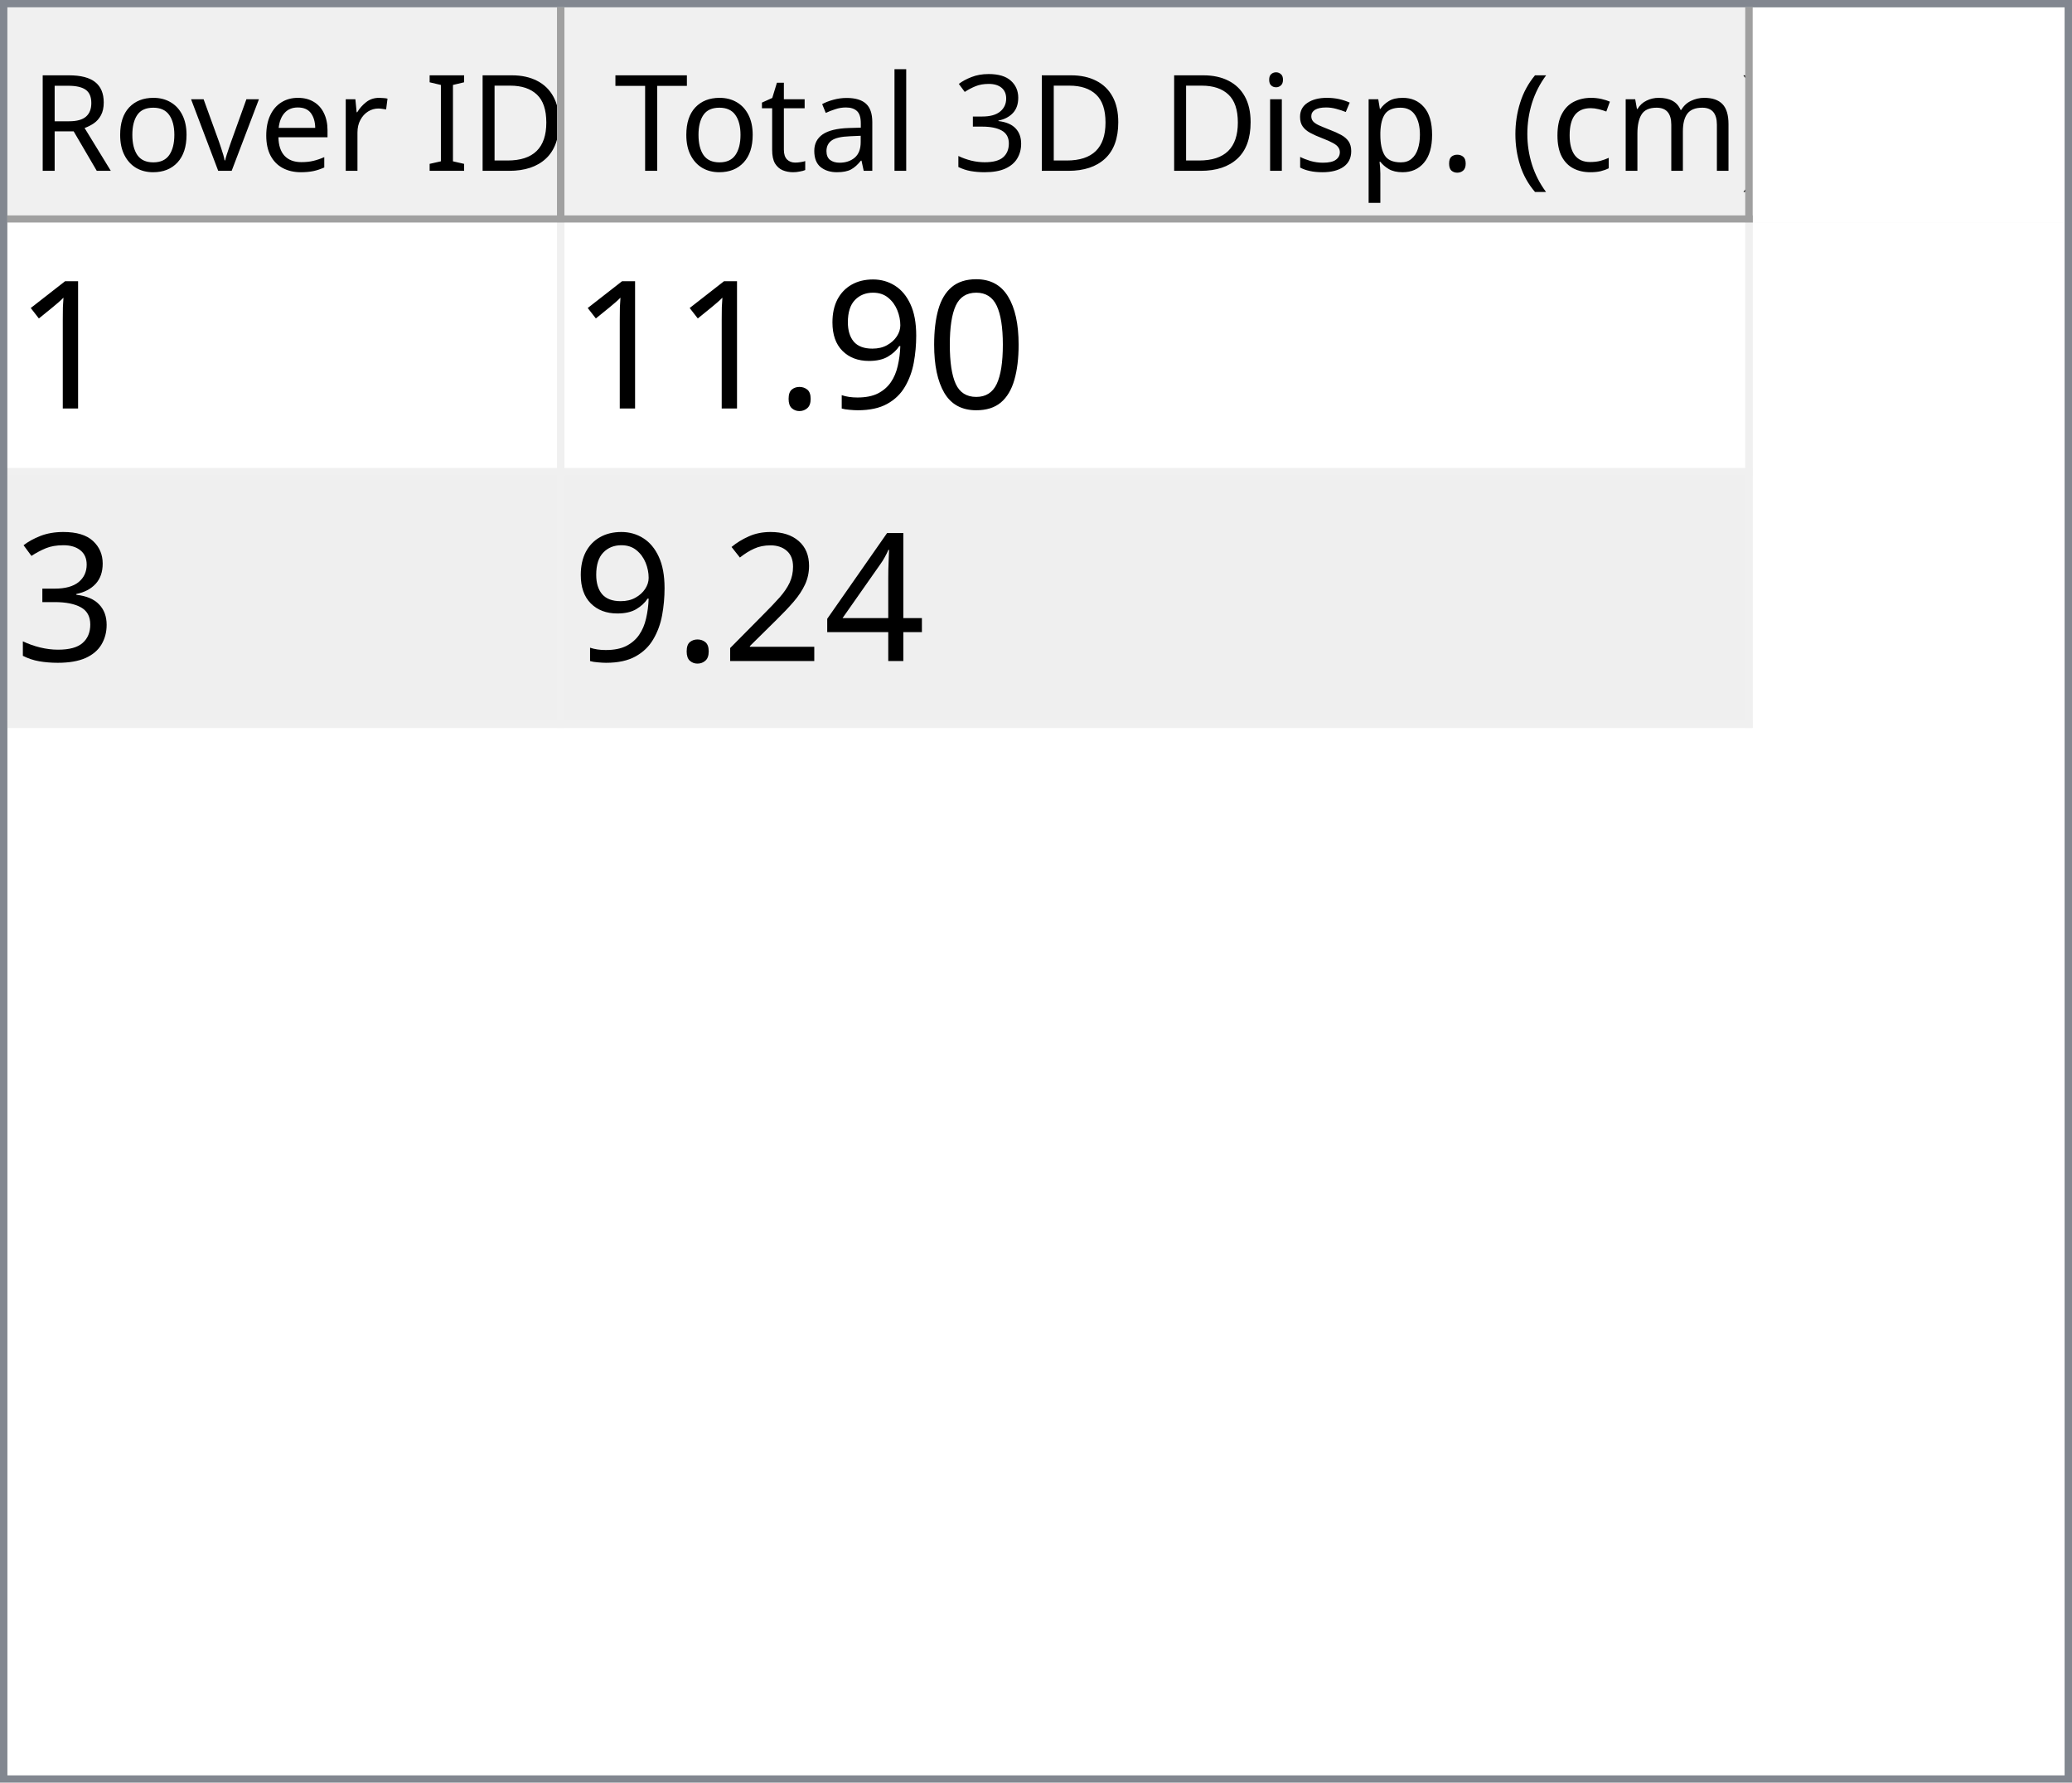
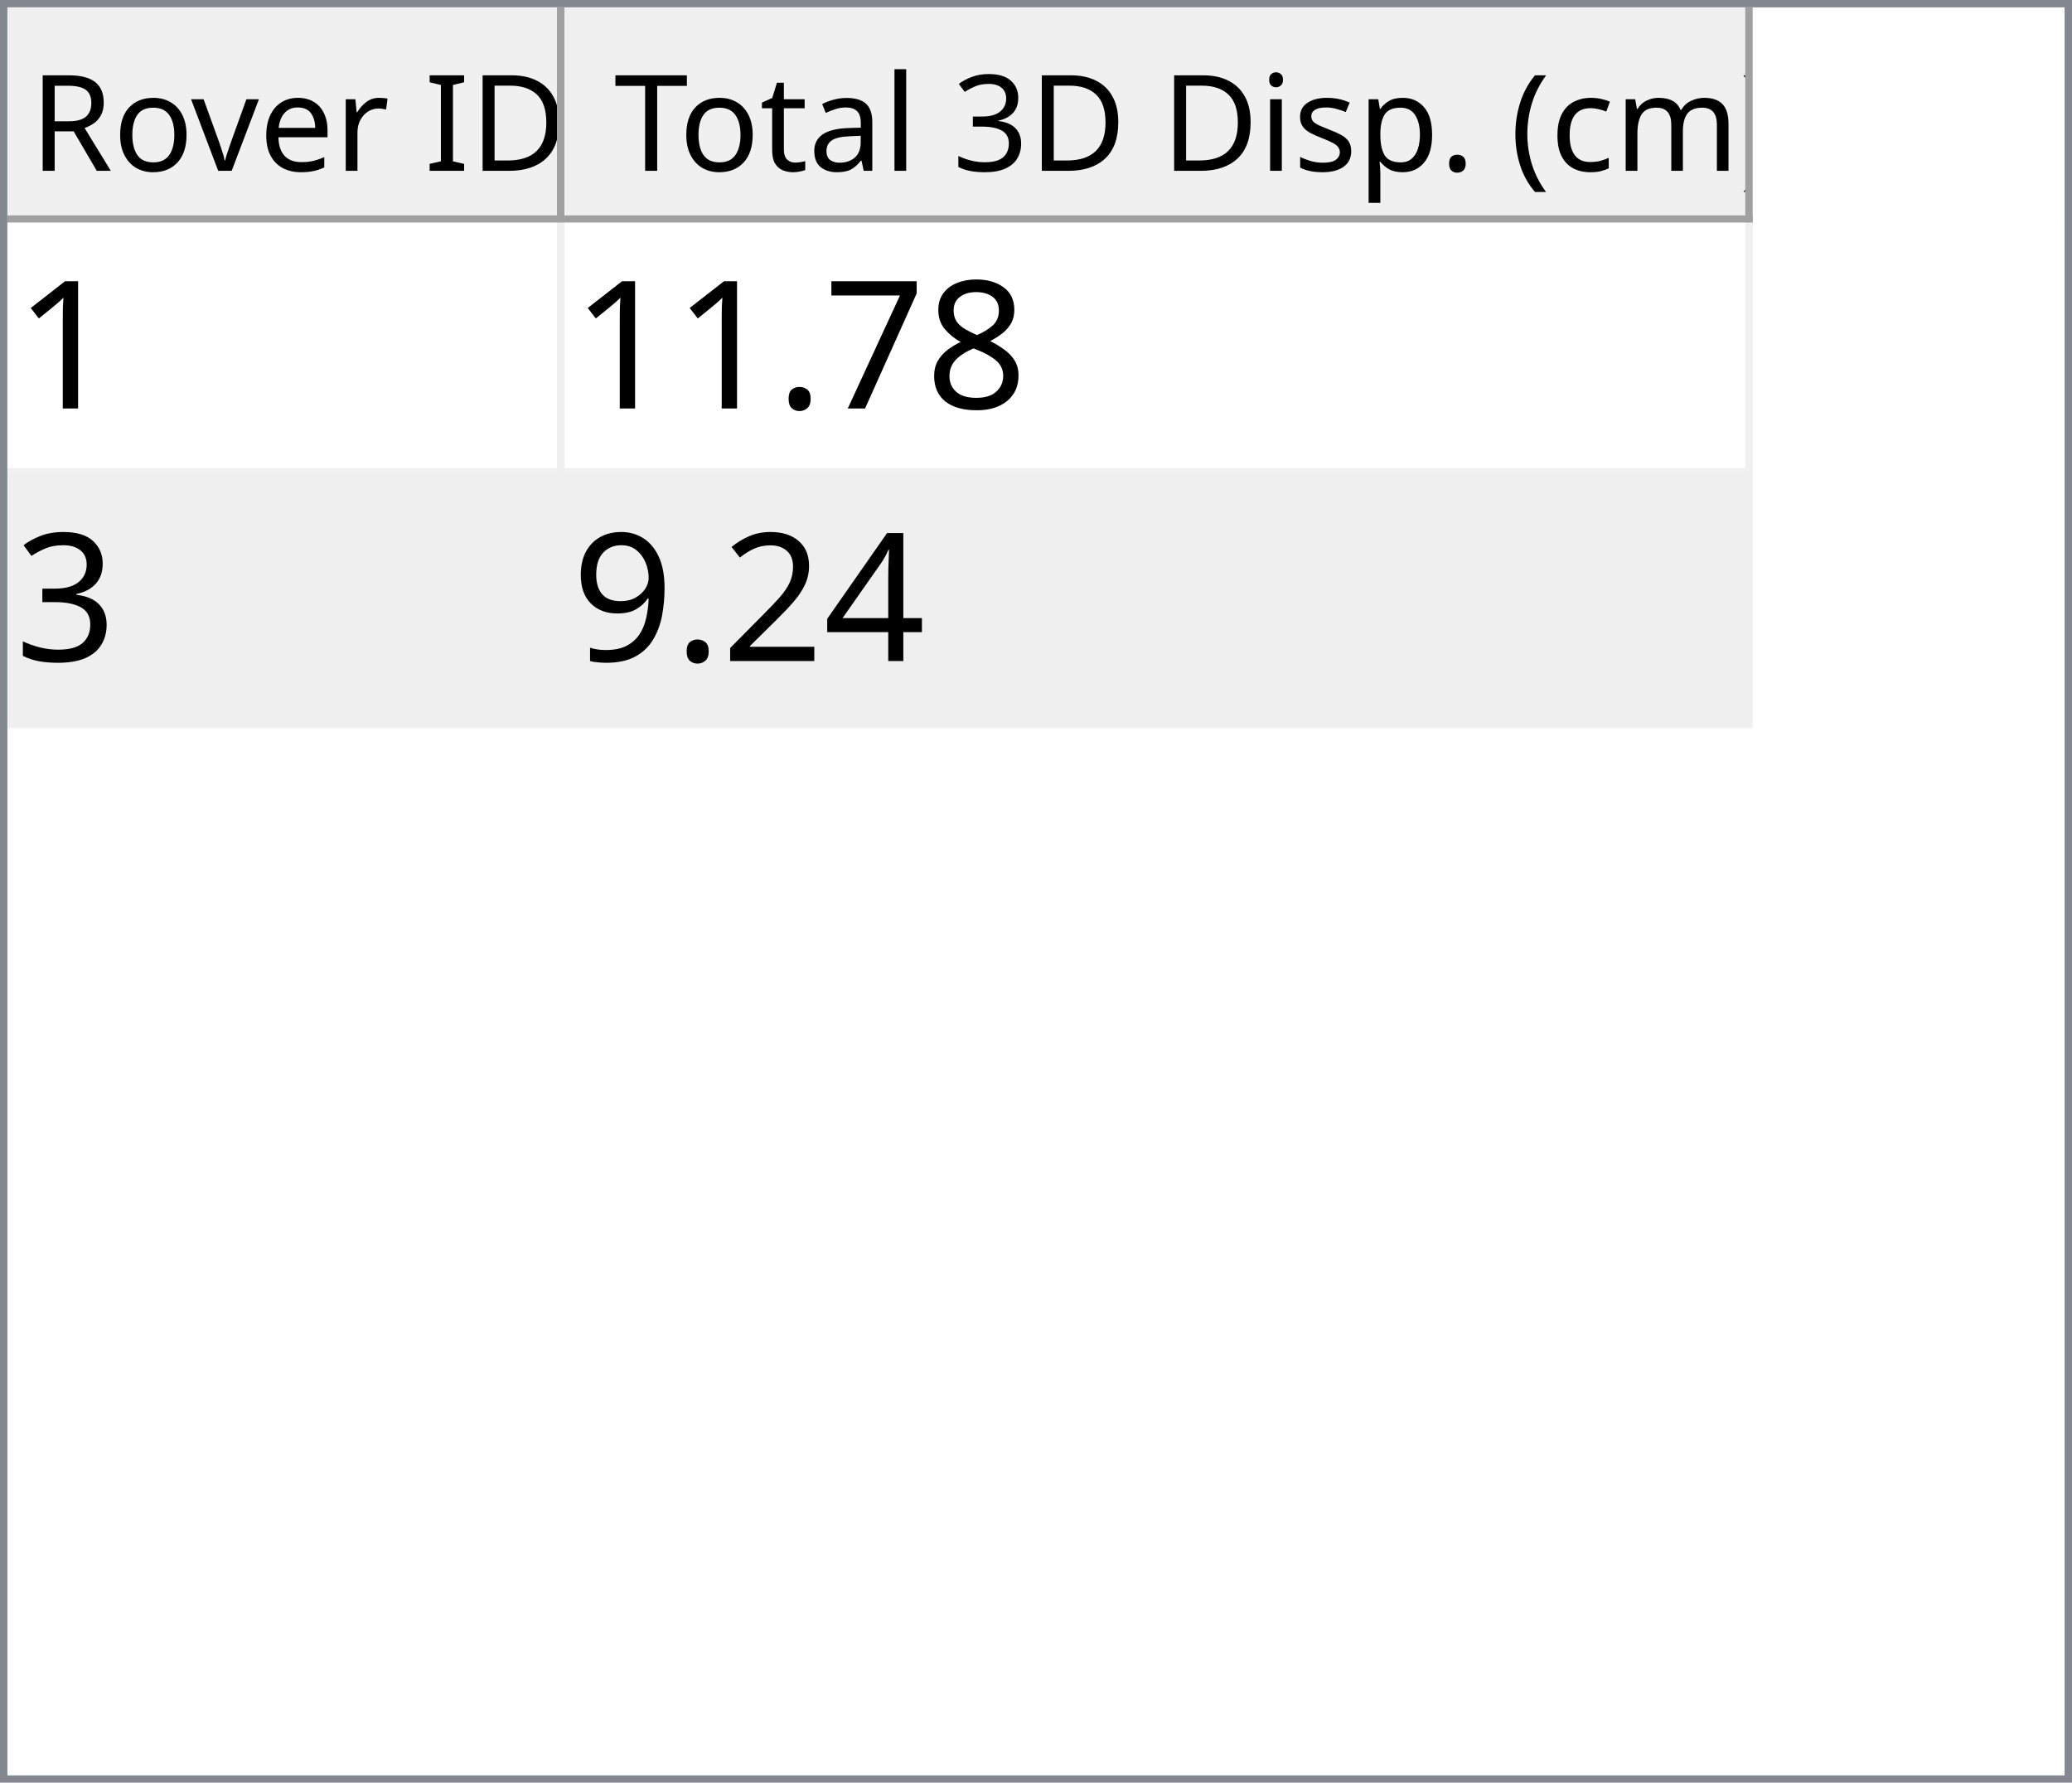
<svg xmlns="http://www.w3.org/2000/svg" style="fill-opacity:1; color-rendering:auto; color-interpolation:auto; text-rendering:auto; stroke:black; stroke-linecap:square; stroke-miterlimit:10; shape-rendering:auto; stroke-opacity:1; fill:black; stroke-dasharray:none; font-weight:normal; stroke-width:1; font-family:'Dialog'; font-style:normal; stroke-linejoin:miter; font-size:12px; stroke-dashoffset:0; image-rendering:auto;" width="279" height="240">
  <defs id="genericDefs" />
  <g>
    <defs id="defs1">
      <clipPath clipPathUnits="userSpaceOnUse" id="clipPath1">
        <path d="M0 0 L279 0 L279 240 L0 240 L0 0 Z" />
      </clipPath>
      <clipPath clipPathUnits="userSpaceOnUse" id="clipPath2">
        <path d="M0 0 L0 240 L279 240 L279 0 Z" />
      </clipPath>
      <clipPath clipPathUnits="userSpaceOnUse" id="clipPath3">
        <path d="M0 0 L0 29 L277 29 L277 0 Z" />
      </clipPath>
      <clipPath clipPathUnits="userSpaceOnUse" id="clipPath4">
        <path d="M0 0 L0 29 L75 29 L75 0 Z" />
      </clipPath>
      <clipPath clipPathUnits="userSpaceOnUse" id="clipPath5">
        <path d="M1 1 L1 28 L74 28 L74 1 Z" />
      </clipPath>
      <clipPath clipPathUnits="userSpaceOnUse" id="clipPath6">
        <path d="M0 0 L0 27 L73 27 L73 0 Z" />
      </clipPath>
      <clipPath clipPathUnits="userSpaceOnUse" id="clipPath7">
        <path d="M-0.5 -0.5 L-0.5 28.5 L74.5 28.5 L74.5 -0.5 Z" />
      </clipPath>
      <clipPath clipPathUnits="userSpaceOnUse" id="clipPath8">
        <path d="M0 0 L0 29 L160 29 L160 0 Z" />
      </clipPath>
      <clipPath clipPathUnits="userSpaceOnUse" id="clipPath9">
        <path d="M1 1 L1 28 L159 28 L159 1 Z" />
      </clipPath>
      <clipPath clipPathUnits="userSpaceOnUse" id="clipPath10">
        <path d="M0 0 L0 27 L158 27 L158 0 Z" />
      </clipPath>
      <clipPath clipPathUnits="userSpaceOnUse" id="clipPath11">
        <path d="M-0.5 -0.5 L-0.5 28.5 L159.5 28.5 L159.5 -0.5 Z" />
      </clipPath>
      <clipPath clipPathUnits="userSpaceOnUse" id="clipPath12">
        <path d="M0 0 L0 209 L277 209 L277 0 Z" />
      </clipPath>
      <clipPath clipPathUnits="userSpaceOnUse" id="clipPath13">
        <path d="M0 0 L0 68 L235 68 L235 0 Z" />
      </clipPath>
      <clipPath clipPathUnits="userSpaceOnUse" id="clipPath14">
        <path d="M-0.5 -0.5 L-0.5 67.5 L234.5 67.5 L234.5 -0.5 Z" />
      </clipPath>
      <clipPath clipPathUnits="userSpaceOnUse" id="clipPath15">
        <path d="M0 0 L0 33 L74 33 L74 0 Z" />
      </clipPath>
      <clipPath clipPathUnits="userSpaceOnUse" id="clipPath16">
        <path d="M0 0 L0 33 L159 33 L159 0 Z" />
      </clipPath>
      <font horiz-adv-x="64.551" id="font1">
        <font-face ascent="107.91" descent="25.098" units-per-em="100" style="font-style:normal; font-family:Segoe UI; font-weight:normal;" />
        <missing-glyph horiz-adv-x="64.551" d="M8.109 0 L8.109 68.266 L56.453 68.266 L56.453 0 L8.109 0 ZM15.328 7.234 L49.219 7.234 L49.219 61.031 L15.328 61.031 L15.328 7.234 Z" />
        <glyph unicode="D" horiz-adv-x="70.117" d="M9.188 0 L9.188 70.016 L28.516 70.016 Q65.531 70.016 65.531 35.891 Q65.531 19.672 55.25 9.836 Q44.969 0 27.734 0 L9.188 0 ZM17.391 62.594 L17.391 7.422 L27.828 7.422 Q41.609 7.422 49.273 14.797 Q56.938 22.172 56.938 35.688 Q56.938 62.594 28.328 62.594 L17.391 62.594 Z" />
        <glyph unicode="I" horiz-adv-x="26.611" d="M17.391 0 L9.188 0 L9.188 70.016 L17.391 70.016 L17.391 0 Z" />
        <glyph unicode=" " horiz-adv-x="27.393" d="" />
        <glyph unicode="r" horiz-adv-x="34.766" d="M34.188 41.891 Q32.078 43.5 28.125 43.5 Q23 43.5 19.555 38.672 Q16.109 33.844 16.109 25.484 L16.109 0 L8.109 0 L8.109 50 L16.109 50 L16.109 39.703 L16.312 39.703 Q18.016 44.969 21.531 47.922 Q25.047 50.875 29.391 50.875 Q32.516 50.875 34.188 50.203 L34.188 41.891 Z" />
        <glyph unicode="e" horiz-adv-x="52.295" d="M48.297 23 L12.984 23 Q13.188 14.656 17.484 10.109 Q21.781 5.562 29.297 5.562 Q37.75 5.562 44.828 11.141 L44.828 3.609 Q38.234 -1.172 27.391 -1.172 Q16.797 -1.172 10.742 5.641 Q4.688 12.453 4.688 24.812 Q4.688 36.469 11.305 43.82 Q17.922 51.172 27.734 51.172 Q37.547 51.172 42.922 44.828 Q48.297 38.484 48.297 27.203 L48.297 23 ZM40.094 29.781 Q40.047 36.719 36.75 40.578 Q33.453 44.438 27.594 44.438 Q21.922 44.438 17.969 40.383 Q14.016 36.328 13.094 29.781 L40.094 29.781 Z" />
        <glyph unicode="v" horiz-adv-x="47.9" d="M47.406 50 L27.484 0 L19.625 0 L0.688 50 L9.469 50 L22.172 13.672 Q23.578 9.672 23.922 6.688 L24.125 6.688 Q24.609 10.453 25.688 13.484 L38.969 50 L47.406 50 Z" />
        <glyph unicode="o" horiz-adv-x="58.594" d="M29 -1.172 Q17.922 -1.172 11.305 5.836 Q4.688 12.844 4.688 24.422 Q4.688 37.016 11.57 44.094 Q18.453 51.172 30.172 51.172 Q41.359 51.172 47.633 44.289 Q53.906 37.406 53.906 25.203 Q53.906 13.234 47.141 6.031 Q40.375 -1.172 29 -1.172 ZM29.594 44.438 Q21.875 44.438 17.383 39.188 Q12.891 33.938 12.891 24.703 Q12.891 15.828 17.43 10.695 Q21.969 5.562 29.594 5.562 Q37.359 5.562 41.531 10.594 Q45.703 15.625 45.703 24.906 Q45.703 34.281 41.531 39.359 Q37.359 44.438 29.594 44.438 Z" />
        <glyph unicode="R" horiz-adv-x="59.814" d="M59.375 0 L49.609 0 L37.891 19.625 Q36.281 22.359 34.766 24.289 Q33.25 26.219 31.664 27.438 Q30.078 28.656 28.25 29.219 Q26.422 29.781 24.125 29.781 L17.391 29.781 L17.391 0 L9.188 0 L9.188 70.016 L30.078 70.016 Q34.672 70.016 38.555 68.867 Q42.438 67.719 45.289 65.375 Q48.141 63.031 49.758 59.547 Q51.375 56.062 51.375 51.375 Q51.375 47.703 50.273 44.656 Q49.172 41.609 47.148 39.211 Q45.125 36.812 42.266 35.133 Q39.406 33.453 35.844 32.516 L35.844 32.328 Q37.594 31.547 38.891 30.547 Q40.188 29.547 41.359 28.18 Q42.531 26.812 43.68 25.078 Q44.828 23.344 46.234 21.047 L59.375 0 ZM17.391 62.594 L17.391 37.203 L28.516 37.203 Q31.594 37.203 34.203 38.133 Q36.812 39.062 38.719 40.797 Q40.625 42.531 41.703 45.047 Q42.781 47.562 42.781 50.688 Q42.781 56.297 39.141 59.445 Q35.5 62.594 28.609 62.594 L17.391 62.594 Z" />
        <glyph unicode=")" horiz-adv-x="30.176" d="M8.297 -15.922 L1.172 -15.922 Q16.406 2.344 16.406 26.812 Q16.406 51.469 1.078 70.016 L8.297 70.016 Q23.531 52.156 23.531 26.703 Q23.531 1.375 8.297 -15.922 Z" />
        <glyph unicode="m" horiz-adv-x="86.133" d="M79.109 0 L71.094 0 L71.094 28.719 Q71.094 37.016 68.531 40.727 Q65.969 44.438 59.906 44.438 Q54.781 44.438 51.195 39.75 Q47.609 35.062 47.609 28.516 L47.609 0 L39.594 0 L39.594 29.688 Q39.594 44.438 28.219 44.438 Q22.953 44.438 19.531 40.016 Q16.109 35.594 16.109 28.516 L16.109 0 L8.109 0 L8.109 50 L16.109 50 L16.109 42.094 L16.312 42.094 Q21.625 51.172 31.844 51.172 Q36.969 51.172 40.773 48.312 Q44.578 45.453 46 40.828 Q51.562 51.172 62.594 51.172 Q79.109 51.172 79.109 30.812 L79.109 0 Z" />
        <glyph unicode="c" horiz-adv-x="46.191" d="M42.188 2.297 Q36.422 -1.172 28.516 -1.172 Q17.828 -1.172 11.258 5.789 Q4.688 12.75 4.688 23.828 Q4.688 36.188 11.766 43.68 Q18.844 51.172 30.672 51.172 Q37.25 51.172 42.281 48.734 L42.281 40.531 Q36.719 44.438 30.375 44.438 Q22.703 44.438 17.797 38.945 Q12.891 33.453 12.891 24.516 Q12.891 15.719 17.508 10.641 Q22.125 5.562 29.891 5.562 Q36.422 5.562 42.188 9.906 L42.188 2.297 Z" />
        <glyph unicode="(" horiz-adv-x="30.176" d="M29.109 -15.922 L21.969 -15.922 Q6.844 1.375 6.844 26.703 Q6.844 52.156 21.969 70.016 L29.203 70.016 Q13.875 51.469 13.875 26.812 Q13.875 2.344 29.109 -15.922 Z" />
        <glyph unicode="." horiz-adv-x="21.68" d="M10.891 -1.078 Q8.641 -1.078 7.055 0.539 Q5.469 2.156 5.469 4.391 Q5.469 6.641 7.055 8.273 Q8.641 9.906 10.891 9.906 Q13.188 9.906 14.797 8.273 Q16.406 6.641 16.406 4.391 Q16.406 2.156 14.797 0.539 Q13.188 -1.078 10.891 -1.078 Z" />
        <glyph unicode="p" horiz-adv-x="58.789" d="M16.312 7.234 L16.109 7.234 L16.109 -23 L8.109 -23 L8.109 50 L16.109 50 L16.109 41.219 L16.312 41.219 Q22.219 51.172 33.594 51.172 Q43.266 51.172 48.688 44.461 Q54.109 37.75 54.109 26.469 Q54.109 13.922 48 6.375 Q41.891 -1.172 31.297 -1.172 Q21.578 -1.172 16.312 7.234 ZM16.109 27.391 L16.109 20.406 Q16.109 14.203 20.141 9.883 Q24.172 5.562 30.375 5.562 Q37.641 5.562 41.773 11.133 Q45.906 16.703 45.906 26.609 Q45.906 34.969 42.047 39.703 Q38.188 44.438 31.594 44.438 Q24.609 44.438 20.359 39.578 Q16.109 34.719 16.109 27.391 Z" />
        <glyph unicode="s" horiz-adv-x="42.432" d="M5.078 1.812 L5.078 10.406 Q11.625 5.562 19.484 5.562 Q30.031 5.562 30.031 12.594 Q30.031 14.594 29.125 15.992 Q28.219 17.391 26.68 18.461 Q25.141 19.531 23.07 20.383 Q21 21.234 18.609 22.172 Q15.281 23.484 12.766 24.828 Q10.25 26.172 8.57 27.859 Q6.891 29.547 6.031 31.695 Q5.172 33.844 5.172 36.719 Q5.172 40.234 6.789 42.945 Q8.406 45.656 11.086 47.484 Q13.766 49.312 17.211 50.242 Q20.656 51.172 24.312 51.172 Q30.812 51.172 35.938 48.922 L35.938 40.828 Q30.422 44.438 23.25 44.438 Q21 44.438 19.195 43.922 Q17.391 43.406 16.094 42.477 Q14.797 41.547 14.086 40.258 Q13.375 38.969 13.375 37.406 Q13.375 35.453 14.086 34.133 Q14.797 32.812 16.164 31.789 Q17.531 30.766 19.484 29.938 Q21.438 29.109 23.922 28.125 Q27.25 26.859 29.883 25.516 Q32.516 24.172 34.375 22.484 Q36.234 20.797 37.234 18.602 Q38.234 16.406 38.234 13.375 Q38.234 9.672 36.602 6.938 Q34.969 4.203 32.234 2.398 Q29.5 0.594 25.93 -0.289 Q22.359 -1.172 18.453 -1.172 Q10.75 -1.172 5.078 1.812 Z" />
        <glyph unicode="i" horiz-adv-x="24.219" d="M12.203 62.703 Q10.062 62.703 8.547 64.164 Q7.031 65.625 7.031 67.875 Q7.031 70.125 8.547 71.609 Q10.062 73.094 12.203 73.094 Q14.406 73.094 15.945 71.609 Q17.484 70.125 17.484 67.875 Q17.484 65.719 15.945 64.211 Q14.406 62.703 12.203 62.703 ZM16.109 0 L8.109 0 L8.109 50 L16.109 50 L16.109 0 Z" />
        <glyph unicode="3" horiz-adv-x="53.906" d="M46.531 19.828 Q46.531 15.094 44.75 11.211 Q42.969 7.328 39.719 4.57 Q36.469 1.812 31.93 0.297 Q27.391 -1.219 21.922 -1.219 Q11.922 -1.219 6 2.594 L6 11.188 Q13.094 5.609 22.219 5.609 Q25.875 5.609 28.828 6.539 Q31.781 7.469 33.906 9.227 Q36.031 10.984 37.18 13.477 Q38.328 15.969 38.328 19.094 Q38.328 32.812 18.797 32.812 L12.984 32.812 L12.984 39.594 L18.5 39.594 Q35.797 39.594 35.797 52.484 Q35.797 64.406 22.609 64.406 Q15.188 64.406 8.688 59.422 L8.688 67.188 Q15.375 71.188 24.609 71.188 Q29 71.188 32.57 69.969 Q36.141 68.75 38.68 66.555 Q41.219 64.359 42.609 61.281 Q44 58.203 44 54.5 Q44 40.672 30.031 36.719 L30.031 36.531 Q33.594 36.141 36.625 34.797 Q39.656 33.453 41.852 31.305 Q44.047 29.156 45.289 26.25 Q46.531 23.344 46.531 19.828 Z" />
        <glyph unicode="l" horiz-adv-x="24.219" d="M16.109 0 L8.109 0 L8.109 74.031 L16.109 74.031 L16.109 0 Z" />
        <glyph unicode="a" horiz-adv-x="50.879" d="M43.891 0 L35.891 0 L35.891 7.812 L35.688 7.812 Q30.469 -1.172 20.312 -1.172 Q12.844 -1.172 8.617 2.781 Q4.391 6.734 4.391 13.281 Q4.391 27.297 20.906 29.594 L35.891 31.688 Q35.891 44.438 25.594 44.438 Q16.547 44.438 9.281 38.281 L9.281 46.484 Q16.656 51.172 26.266 51.172 Q43.891 51.172 43.891 32.516 L43.891 0 ZM35.891 25.297 L23.828 23.641 Q18.266 22.859 15.43 20.875 Q12.594 18.891 12.594 13.875 Q12.594 10.203 15.211 7.883 Q17.828 5.562 22.172 5.562 Q28.125 5.562 32.008 9.742 Q35.891 13.922 35.891 20.312 L35.891 25.297 Z" />
        <glyph unicode="t" horiz-adv-x="33.887" d="M31.297 0.484 Q28.469 -1.078 23.828 -1.078 Q10.688 -1.078 10.688 13.578 L10.688 43.172 L2.094 43.172 L2.094 50 L10.688 50 L10.688 62.203 L18.703 64.797 L18.703 50 L31.297 50 L31.297 43.172 L18.703 43.172 L18.703 14.984 Q18.703 9.969 20.414 7.82 Q22.125 5.672 26.078 5.672 Q29.109 5.672 31.297 7.328 L31.297 0.484 Z" />
        <glyph unicode="T" horiz-adv-x="52.393" d="M50.594 62.594 L30.375 62.594 L30.375 0 L22.172 0 L22.172 62.594 L2 62.594 L2 70.016 L50.594 70.016 L50.594 62.594 Z" />
      </font>
      <font horiz-adv-x="75.0" id="font2">
        <font-face ascent="100.537" descent="21.973" units-per-em="100" style="font-style:normal; font-family:sans-serif; font-weight:normal;" />
        <missing-glyph horiz-adv-x="75.0" d="M12.5 0 L12.5 62.5 L62.5 62.5 L62.5 0 L12.5 0 ZM14.062 1.562 L60.938 1.562 L60.938 60.938 L14.062 60.938 L14.062 1.562 Z" />
        <glyph unicode="1" horiz-adv-x="55.615" d="M37.25 0 L28.469 0 L28.469 56 Q25.297 52.984 20.141 49.953 Q14.984 46.922 10.891 45.406 L10.891 53.906 Q18.266 57.375 23.781 62.305 Q29.297 67.234 31.594 71.875 L37.25 71.875 L37.25 0 Z" />
-         <glyph unicode="0" horiz-adv-x="55.615" d="M4.156 35.297 Q4.156 48 6.766 55.742 Q9.375 63.484 14.523 67.68 Q19.672 71.875 27.484 71.875 Q33.25 71.875 37.594 69.555 Q41.938 67.234 44.773 62.867 Q47.609 58.5 49.219 52.227 Q50.828 45.953 50.828 35.297 Q50.828 22.703 48.242 14.969 Q45.656 7.234 40.508 3.008 Q35.359 -1.219 27.484 -1.219 Q17.141 -1.219 11.234 6.203 Q4.156 15.141 4.156 35.297 ZM13.188 35.297 Q13.188 17.672 17.312 11.836 Q21.438 6 27.484 6 Q33.547 6 37.672 11.859 Q41.797 17.719 41.797 35.297 Q41.797 52.984 37.672 58.789 Q33.547 64.594 27.391 64.594 Q21.344 64.594 17.719 59.469 Q13.188 52.938 13.188 35.297 Z" />
-         <glyph unicode="9" horiz-adv-x="55.615" d="M5.469 16.547 L13.922 17.328 Q14.984 11.375 18.016 8.688 Q21.047 6 25.781 6 Q29.828 6 32.883 7.859 Q35.938 9.719 37.891 12.82 Q39.844 15.922 41.164 21.195 Q42.484 26.469 42.484 31.938 Q42.484 32.516 42.438 33.688 Q39.797 29.5 35.234 26.883 Q30.672 24.266 25.344 24.266 Q16.453 24.266 10.305 30.711 Q4.156 37.156 4.156 47.703 Q4.156 58.594 10.578 65.234 Q17 71.875 26.656 71.875 Q33.641 71.875 39.43 68.117 Q45.219 64.359 48.219 57.398 Q51.219 50.438 51.219 37.25 Q51.219 23.531 48.242 15.406 Q45.266 7.281 39.383 3.031 Q33.5 -1.219 25.594 -1.219 Q17.188 -1.219 11.867 3.445 Q6.547 8.109 5.469 16.547 ZM41.453 48.141 Q41.453 55.719 37.43 60.156 Q33.406 64.594 27.734 64.594 Q21.875 64.594 17.531 59.812 Q13.188 55.031 13.188 47.406 Q13.188 40.578 17.312 36.305 Q21.438 32.031 27.484 32.031 Q33.594 32.031 37.523 36.305 Q41.453 40.578 41.453 48.141 Z" />
+         <glyph unicode="8" horiz-adv-x="55.615" d="M17.672 38.812 Q12.203 40.828 9.57 44.539 Q6.938 48.25 6.938 53.422 Q6.938 61.234 12.555 66.555 Q18.172 71.875 27.484 71.875 Q36.859 71.875 42.578 66.43 Q48.297 60.984 48.297 53.172 Q48.297 48.188 45.68 44.508 Q43.062 40.828 37.75 38.812 Q44.344 36.672 47.781 31.883 Q51.219 27.094 51.219 20.453 Q51.219 11.281 44.727 5.031 Q38.234 -1.219 27.641 -1.219 Q17.047 -1.219 10.547 5.055 Q4.047 11.328 4.047 20.703 Q4.047 27.688 7.594 32.398 Q11.141 37.109 17.672 38.812 ZM15.922 53.719 Q15.922 48.641 19.195 45.414 Q22.469 42.188 27.688 42.188 Q32.766 42.188 36.016 45.383 Q39.266 48.578 39.266 53.219 Q39.266 58.062 35.914 61.359 Q32.562 64.656 27.594 64.656 Q22.562 64.656 19.242 61.43 Q15.922 58.203 15.922 53.719 ZM13.094 20.656 Q13.094 16.891 14.875 13.375 Q16.656 9.859 20.172 7.93 Q23.688 6 27.734 6 Q34.031 6 38.133 10.055 Q42.234 14.109 42.234 20.359 Q42.234 26.703 38.016 30.859 Q33.797 35.016 27.438 35.016 Q21.234 35.016 17.164 30.914 Q13.094 26.812 13.094 20.656 Z" />
+         <glyph unicode="7" horiz-adv-x="55.615" d="M4.734 62.203 L4.734 70.656 L51.078 70.656 L51.078 63.812 Q44.234 56.547 37.523 44.484 Q30.812 32.422 27.156 19.672 Q24.516 10.688 23.781 0 L14.75 0 Q14.891 8.453 18.062 20.414 Q21.234 32.375 27.172 43.484 Q33.109 54.594 39.797 62.203 L4.734 62.203 Z" />
        <glyph unicode="." horiz-adv-x="27.783" d="M9.078 0 L9.078 10.016 L19.094 10.016 L19.094 0 L9.078 0 Z" />
        <glyph unicode="3" horiz-adv-x="55.615" d="M4.203 18.891 L12.984 20.062 Q14.5 12.594 18.141 9.297 Q21.781 6 27 6 Q33.203 6 37.477 10.297 Q41.75 14.594 41.75 20.953 Q41.75 27 37.797 30.93 Q33.844 34.859 27.734 34.859 Q25.25 34.859 21.531 33.891 L22.516 41.609 Q23.391 41.5 23.922 41.5 Q29.547 41.5 34.039 44.43 Q38.531 47.359 38.531 53.469 Q38.531 58.297 35.258 61.477 Q31.984 64.656 26.812 64.656 Q21.688 64.656 18.266 61.43 Q14.844 58.203 13.875 51.766 L5.078 53.328 Q6.688 62.156 12.398 67.016 Q18.109 71.875 26.609 71.875 Q32.469 71.875 37.398 69.359 Q42.328 66.844 44.945 62.5 Q47.562 58.156 47.562 53.266 Q47.562 48.641 45.07 44.828 Q42.578 41.016 37.703 38.766 Q44.047 37.312 47.562 32.695 Q51.078 28.078 51.078 21.141 Q51.078 11.766 44.242 5.25 Q37.406 -1.266 26.953 -1.266 Q17.531 -1.266 11.305 4.352 Q5.078 9.969 4.203 18.891 Z" />
        <glyph unicode="4" horiz-adv-x="55.615" d="M32.328 0 L32.328 17.141 L1.266 17.141 L1.266 25.203 L33.938 71.578 L41.109 71.578 L41.109 25.203 L50.781 25.203 L50.781 17.141 L41.109 17.141 L41.109 0 L32.328 0 ZM32.328 25.203 L32.328 57.469 L9.906 25.203 L32.328 25.203 Z" />
        <glyph unicode="2" horiz-adv-x="55.615" d="M50.344 8.453 L50.344 0 L3.031 0 Q2.938 3.172 4.047 6.109 Q5.859 10.938 9.836 15.625 Q13.812 20.312 21.344 26.469 Q33.016 36.031 37.117 41.625 Q41.219 47.219 41.219 52.203 Q41.219 57.422 37.477 61.008 Q33.734 64.594 27.734 64.594 Q21.391 64.594 17.578 60.789 Q13.766 56.984 13.719 50.25 L4.688 51.172 Q5.609 61.281 11.664 66.578 Q17.719 71.875 27.938 71.875 Q38.234 71.875 44.242 66.164 Q50.25 60.453 50.25 52 Q50.25 47.703 48.492 43.555 Q46.734 39.406 42.656 34.812 Q38.578 30.219 29.109 22.219 Q21.188 15.578 18.945 13.211 Q16.703 10.844 15.234 8.453 L50.344 8.453 Z" />
+         <glyph unicode="9" horiz-adv-x="55.615" d="M5.469 16.547 L13.922 17.328 Q14.984 11.375 18.016 8.688 Q21.047 6 25.781 6 Q29.828 6 32.883 7.859 Q35.938 9.719 37.891 12.82 Q39.844 15.922 41.164 21.195 Q42.484 26.469 42.484 31.938 Q42.484 32.516 42.438 33.688 Q39.797 29.5 35.234 26.883 Q30.672 24.266 25.344 24.266 Q16.453 24.266 10.305 30.711 Q4.156 37.156 4.156 47.703 Q4.156 58.594 10.578 65.234 Q17 71.875 26.656 71.875 Q33.641 71.875 39.43 68.117 Q45.219 64.359 48.219 57.398 Q51.219 50.438 51.219 37.25 Q51.219 23.531 48.242 15.406 Q45.266 7.281 39.383 3.031 Q33.5 -1.219 25.594 -1.219 Q17.188 -1.219 11.867 3.445 Q6.547 8.109 5.469 16.547 ZM41.453 48.141 Q41.453 55.719 37.43 60.156 Q33.406 64.594 27.734 64.594 Q21.875 64.594 17.531 59.812 Q13.188 55.031 13.188 47.406 Q13.188 40.578 17.312 36.305 Q21.438 32.031 27.484 32.031 Q33.594 32.031 37.523 36.305 Q41.453 40.578 41.453 48.141 Z" />
      </font>
    </defs>
    <g style="fill:white; stroke:white;">
      <rect x="0" y="0" width="279" style="clip-path:url(#clipPath1); stroke:none;" height="240" />
    </g>
    <g style="fill:white; text-rendering:optimizeSpeed; color-rendering:optimizeSpeed; image-rendering:optimizeSpeed; shape-rendering:crispEdges; stroke:white; color-interpolation:sRGB;">
      <rect x="0" width="279" height="240" y="0" style="stroke:none;" />
      <path style="stroke:none;" d="M0 240 L279 240 L279 0 L0 0 Z" />
    </g>
    <g style="fill:rgb(240,240,240); font-size:18px; font-family:'Segoe UI'; stroke:rgb(240,240,240);">
      <rect x="0" y="0" width="279" style="clip-path:url(#clipPath2); stroke:none;" height="240" />
    </g>
    <g style="fill:rgb(130,135,144); font-size:18px; font-family:'Segoe UI'; stroke:rgb(130,135,144);">
      <path d="M0 0 L279 0 L279 240 L0 240 L0 0 ZM1 1 L278 1 L278 239 L1 239 L1 1 Z" style="fill-rule:evenodd; clip-path:url(#clipPath2); stroke:none;" />
    </g>
    <g style="fill:white; font-size:18px; font-family:'Segoe UI'; stroke:white;" transform="translate(1,1)">
      <rect x="0" y="0" width="277" style="clip-path:url(#clipPath3); stroke:none;" height="29" />
    </g>
    <g style="fill:rgb(240,240,240); font-size:18px; font-family:'Segoe UI'; stroke:rgb(240,240,240);" transform="translate(1,1)">
      <rect x="0" y="0" width="75" style="clip-path:url(#clipPath4); stroke:none;" height="29" />
    </g>
    <g style="font-family:'Segoe UI'; font-size:18px;" transform="translate(2,2)">
      <text x="2" xml:space="preserve" y="21" style="clip-path:url(#clipPath6); stroke:none;">Rover ID</text>
    </g>
    <g transform="translate(1.5,1.5)" style="fill:rgb(160,160,160); font-size:18px; font-family:'Segoe UI'; stroke:rgb(160,160,160); stroke-linejoin:bevel;">
      <line x1="74" x2="74" y1="0" style="fill:none; clip-path:url(#clipPath7);" y2="28" />
    </g>
    <g transform="matrix(1,0,0,1,1,1) translate(0.5,0.5)" style="fill:rgb(160,160,160); font-size:18px; font-family:'Segoe UI'; stroke:rgb(160,160,160); stroke-linejoin:bevel;">
      <line x1="0" x2="74" y1="28" style="fill:none; clip-path:url(#clipPath7);" y2="28" />
    </g>
    <g style="fill:rgb(240,240,240); font-size:18px; font-family:'Segoe UI'; stroke:rgb(240,240,240);" transform="translate(76,1)">
      <rect x="0" y="0" width="160" style="clip-path:url(#clipPath8); stroke:none;" height="29" />
    </g>
    <g style="font-family:'Segoe UI'; font-size:18px;" transform="translate(77,2)">
      <text x="1" xml:space="preserve" y="21" style="clip-path:url(#clipPath10); stroke:none;"> Total 3D Disp. (cm)</text>
    </g>
    <g transform="translate(76.5,1.5)" style="fill:rgb(160,160,160); font-size:18px; font-family:'Segoe UI'; stroke:rgb(160,160,160); stroke-linejoin:bevel;">
      <line x1="159" x2="159" y1="0" style="fill:none; clip-path:url(#clipPath11);" y2="28" />
    </g>
    <g transform="matrix(1,0,0,1,76,1) translate(0.5,0.5)" style="fill:rgb(160,160,160); font-size:18px; font-family:'Segoe UI'; stroke:rgb(160,160,160); stroke-linejoin:bevel;">
      <line x1="0" x2="159" y1="28" style="fill:none; clip-path:url(#clipPath11);" y2="28" />
    </g>
    <g style="fill:white; font-size:18px; font-family:'Segoe UI'; stroke:white;" transform="translate(1,30)">
      <rect x="0" y="0" width="277" style="clip-path:url(#clipPath12); stroke:none;" height="209" />
    </g>
    <g style="fill:rgb(240,240,240); font-size:24px; font-family:sans-serif; stroke:rgb(240,240,240);" transform="translate(1,30)">
      <rect x="0" y="0" width="235" style="clip-path:url(#clipPath13); stroke:none;" height="68" />
      <line transform="translate(0.5,0.5)" x1="0" x2="234" y1="33" style="clip-path:url(#clipPath14); fill:none; stroke-linejoin:bevel;" y2="33" />
    </g>
    <g transform="matrix(1,0,0,1,1,30) translate(0.5,0.5)" style="fill:rgb(240,240,240); font-size:24px; font-family:sans-serif; stroke:rgb(240,240,240); stroke-linejoin:bevel;">
      <line x1="0" x2="234" y1="67" style="fill:none; clip-path:url(#clipPath14);" y2="67" />
    </g>
    <g transform="matrix(1,0,0,1,1,30) translate(0.5,0.5)" style="fill:rgb(240,240,240); font-size:24px; font-family:sans-serif; stroke:rgb(240,240,240); stroke-linejoin:bevel;">
      <line x1="74" x2="74" y1="0" style="fill:none; clip-path:url(#clipPath14);" y2="67" />
    </g>
    <g transform="matrix(1,0,0,1,1,30) translate(0.5,0.5)" style="fill:rgb(240,240,240); font-size:24px; font-family:sans-serif; stroke:rgb(240,240,240); stroke-linejoin:bevel;">
      <line x1="234" x2="234" y1="0" style="fill:none; clip-path:url(#clipPath14);" y2="67" />
    </g>
    <g style="fill:white; font-size:24px; font-family:sans-serif; stroke:white;" transform="matrix(1,0,0,1,1,30)">
      <rect x="0" y="0" width="74" style="clip-path:url(#clipPath15); stroke:none;" height="33" />
      <text x="1" y="25" style="fill:black; clip-path:url(#clipPath15); stroke:none;" xml:space="preserve">1</text>
    </g>
    <g style="fill:white; font-size:24px; font-family:sans-serif; stroke:white;" transform="matrix(1,0,0,1,1,30) translate(75,0)">
      <rect x="0" y="0" width="159" style="clip-path:url(#clipPath16); stroke:none;" height="33" />
-       <text x="1" y="25" style="fill:black; clip-path:url(#clipPath16); stroke:none;" xml:space="preserve">11.90</text>
+       <text x="1" y="25" style="fill:black; clip-path:url(#clipPath16); stroke:none;" xml:space="preserve">11.78</text>
    </g>
    <g style="fill:rgb(239,239,239); font-size:24px; font-family:sans-serif; stroke:rgb(239,239,239);" transform="matrix(1,0,0,1,1,30) translate(0,34)">
      <rect x="0" y="0" width="74" style="clip-path:url(#clipPath15); stroke:none;" height="33" />
      <text x="1" y="25" style="fill:black; clip-path:url(#clipPath15); stroke:none;" xml:space="preserve">3</text>
    </g>
    <g style="fill:rgb(239,239,239); font-size:24px; font-family:sans-serif; stroke:rgb(239,239,239);" transform="matrix(1,0,0,1,1,30) translate(75,34)">
      <rect x="0" y="0" width="159" style="clip-path:url(#clipPath16); stroke:none;" height="33" />
      <text x="1" y="25" style="fill:black; clip-path:url(#clipPath16); stroke:none;" xml:space="preserve">9.24</text>
    </g>
  </g>
</svg>
